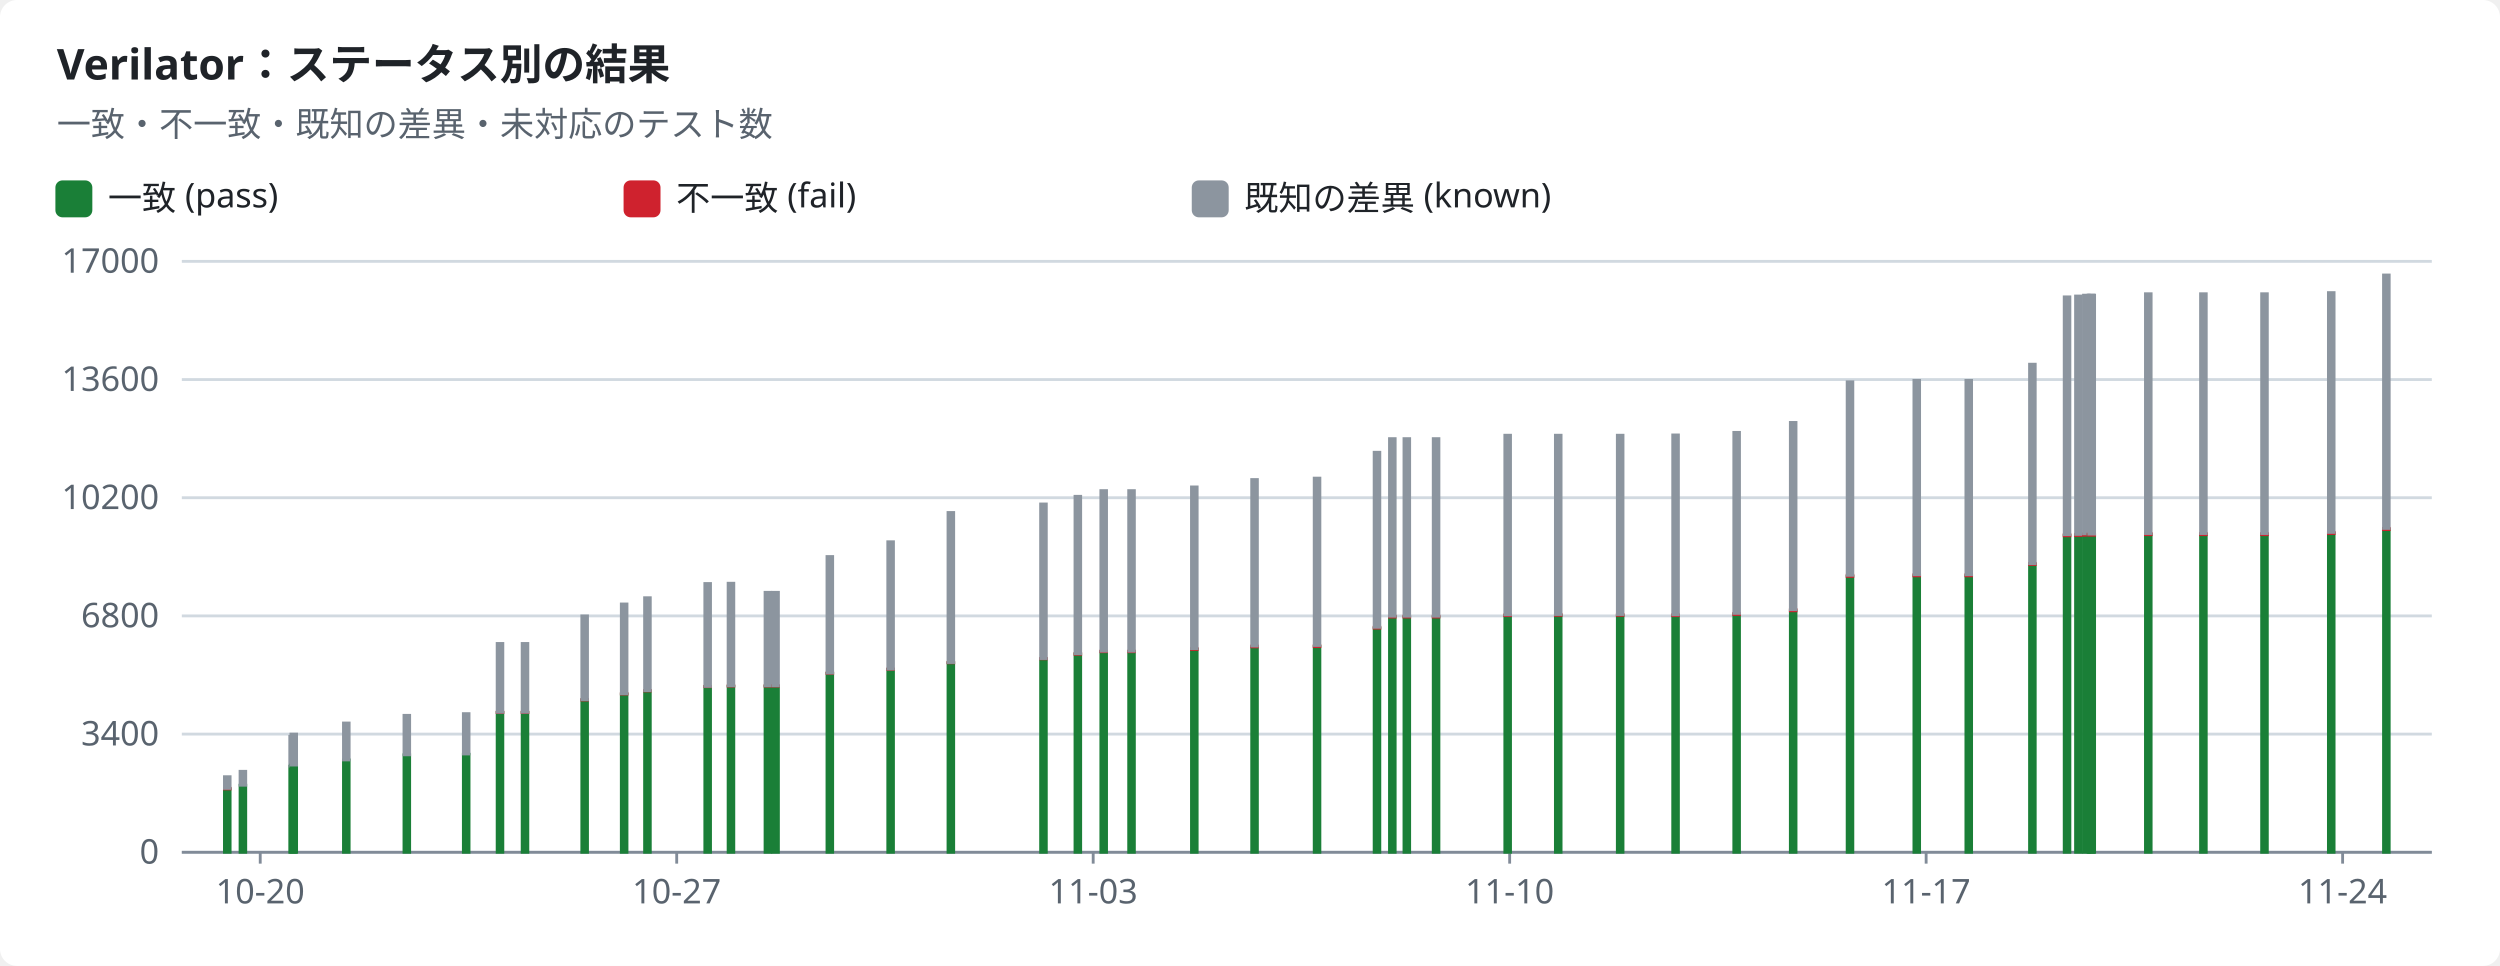
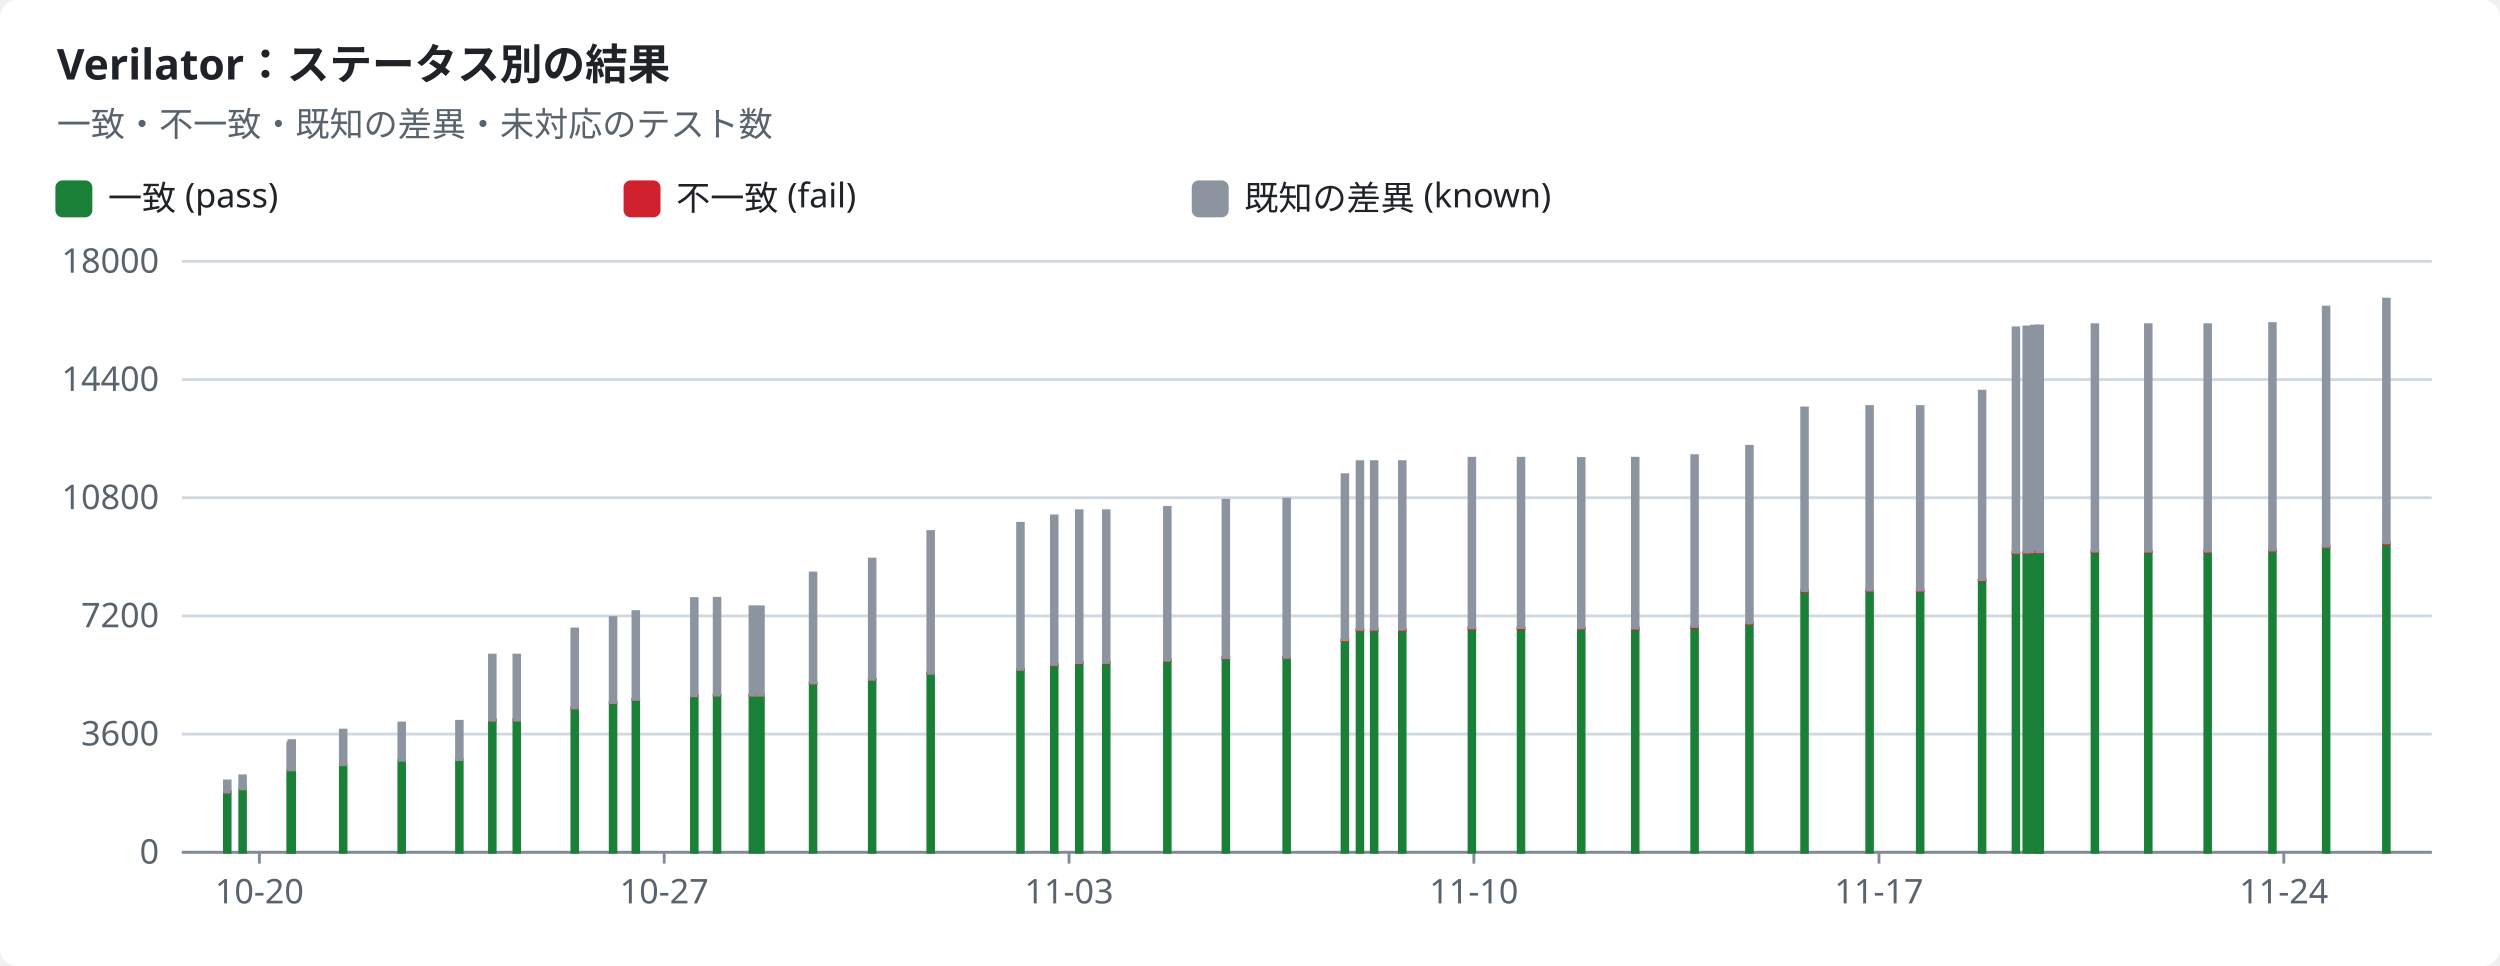
<svg xmlns="http://www.w3.org/2000/svg" width="880" height="340" viewBox="0 0 880 340" role="img">
  <style>text{font-family:-apple-system,BlinkMacSystemFont,"Segoe UI","Noto Sans",Helvetica,Arial,sans-serif;font-size:12px;fill:#1f2328;stroke:none}.bg{fill:#ffffff}.muted{fill:#59636e}.title{font-size:15px;font-weight:600}.grid{stroke:#d1d9e0;stroke-width:1}.axis{stroke:#818b98;stroke-width:1}.line{fill:none;stroke-width:2}.dashed{stroke-dasharray:5 4}.c-pass{stroke:#1a7f37;fill:#1a7f37}.c-fail{stroke:#cf222e;fill:#cf222e}.c-known{stroke:#8c959f;fill:#8c959f}.c-unsupported{stroke:#bf8700;fill:#bf8700}.line{fill:none}.mk{fill:none;stroke-width:1.6}@media (prefers-color-scheme:dark){text{fill:#f0f6fc}.bg{fill:#0d1117}.muted{fill:#9198a1}.grid{stroke:#3d444d}.axis{stroke:#656c76}.c-pass{stroke:#3fb950;fill:#3fb950}.c-fail{stroke:#f85149;fill:#f85149}.c-known{stroke:#6e7681;fill:#6e7681}.c-unsupported{stroke:#d29922;fill:#d29922}.line{fill:none}.mk{fill:none;stroke-width:1.6}}</style>
  <rect class="bg" width="880" height="340" rx="6" />
  <text x="20.0" y="28.0" class="title" text-anchor="start">Verilator：ステータス別の結果</text>
  <text x="20.0" y="48.0" class="muted" text-anchor="start">一致・不一致・既知の差異・未対応のテスト数</text>
  <rect class="c-pass" x="20" y="64" width="12" height="12" rx="2" />
  <text x="38.0" y="74.0" text-anchor="start">一致 (pass)</text>
  <rect class="c-fail" x="220" y="64" width="12" height="12" rx="2" />
  <text x="238.0" y="74.0" text-anchor="start">不一致 (fail)</text>
  <rect class="c-known" x="420" y="64" width="12" height="12" rx="2" />
  <text x="438.0" y="74.0" text-anchor="start">既知の差異 (known)</text>
  <line class="grid" x1="64" x2="856" y1="300.0" y2="300.0" />
  <text x="56.0" y="304.0" class="muted" text-anchor="end">0</text>
  <line class="grid" x1="64" x2="856" y1="258.4" y2="258.4" />
-   <text x="56.0" y="262.4" class="muted" text-anchor="end">3400</text>
+   <text x="56.0" y="262.4" class="muted" text-anchor="end">3600</text>
  <line class="grid" x1="64" x2="856" y1="216.8" y2="216.8" />
-   <text x="56.0" y="220.8" class="muted" text-anchor="end">6800</text>
+   <text x="56.0" y="220.8" class="muted" text-anchor="end">7200</text>
  <line class="grid" x1="64" x2="856" y1="175.2" y2="175.2" />
-   <text x="56.0" y="179.2" class="muted" text-anchor="end">10200</text>
+   <text x="56.0" y="179.2" class="muted" text-anchor="end">10800</text>
  <line class="grid" x1="64" x2="856" y1="133.6" y2="133.6" />
-   <text x="56.0" y="137.6" class="muted" text-anchor="end">13600</text>
+   <text x="56.0" y="137.6" class="muted" text-anchor="end">14400</text>
  <line class="grid" x1="64" x2="856" y1="92.0" y2="92.0" />
-   <text x="56.0" y="96.0" class="muted" text-anchor="end">17000</text>
+   <text x="56.0" y="96.0" class="muted" text-anchor="end">18000</text>
  <line class="axis" x1="64" x2="856" y1="300" y2="300" />
-   <line class="axis" x1="91.6" x2="91.6" y1="300" y2="304" />
-   <text x="91.6" y="318.0" class="muted" text-anchor="middle">10-20</text>
-   <line class="axis" x1="238.2" x2="238.2" y1="300" y2="304" />
-   <text x="238.2" y="318.0" class="muted" text-anchor="middle">10-27</text>
-   <line class="axis" x1="384.8" x2="384.8" y1="300" y2="304" />
-   <text x="384.8" y="318.0" class="muted" text-anchor="middle">11-03</text>
-   <line class="axis" x1="531.4" x2="531.4" y1="300" y2="304" />
-   <text x="531.4" y="318.0" class="muted" text-anchor="middle">11-10</text>
-   <line class="axis" x1="678.0" x2="678.0" y1="300" y2="304" />
-   <text x="678.0" y="318.0" class="muted" text-anchor="middle">11-17</text>
-   <line class="axis" x1="824.6" x2="824.6" y1="300" y2="304" />
-   <text x="824.6" y="318.0" class="muted" text-anchor="middle">11-24</text>
-   <rect class="c-pass" x="79.0" y="277.7" width="2.0" height="22.3" />
-   <rect class="c-fail" x="79.0" y="277.5" width="2.0" height="0.2" />
-   <rect class="c-known" x="79.0" y="273.4" width="2.0" height="4.1" />
-   <rect class="c-pass" x="84.5" y="276.4" width="2.0" height="23.6" />
-   <rect class="c-known" x="84.5" y="271.5" width="2.0" height="4.9" />
-   <rect class="c-pass" x="102.0" y="269.7" width="2.0" height="30.3" />
-   <rect class="c-known" x="102.0" y="259.2" width="2.0" height="10.5" />
-   <rect class="c-pass" x="102.4" y="269.3" width="2.0" height="30.7" />
-   <rect class="c-known" x="102.4" y="258.4" width="2.0" height="10.9" />
-   <rect class="c-pass" x="120.9" y="267.5" width="2.0" height="32.5" />
-   <rect class="c-known" x="120.9" y="254.5" width="2.0" height="13.0" />
-   <rect class="c-pass" x="142.2" y="265.7" width="2.0" height="34.3" />
-   <rect class="c-fail" x="142.2" y="265.7" width="2.0" height="0.0" />
-   <rect class="c-known" x="142.2" y="251.8" width="2.0" height="13.9" />
-   <rect class="c-pass" x="163.1" y="265.5" width="2.0" height="34.5" />
-   <rect class="c-fail" x="163.1" y="265.5" width="2.0" height="0.0" />
-   <rect class="c-known" x="163.1" y="251.2" width="2.0" height="14.2" />
-   <rect class="c-pass" x="175.0" y="250.8" width="2.0" height="49.2" />
-   <rect class="c-fail" x="175.0" y="250.7" width="2.0" height="0.1" />
-   <rect class="c-known" x="175.0" y="226.5" width="2.0" height="24.2" />
-   <rect class="c-pass" x="183.8" y="250.8" width="2.0" height="49.2" />
-   <rect class="c-fail" x="183.8" y="250.7" width="2.0" height="0.1" />
-   <rect class="c-known" x="183.8" y="226.5" width="2.0" height="24.2" />
-   <rect class="c-pass" x="204.8" y="246.3" width="2.0" height="53.7" />
-   <rect class="c-fail" x="204.8" y="246.3" width="2.0" height="0.1" />
-   <rect class="c-known" x="204.8" y="216.8" width="2.0" height="29.5" />
-   <rect class="c-pass" x="218.7" y="244.3" width="2.0" height="55.7" />
-   <rect class="c-fail" x="218.7" y="244.2" width="2.0" height="0.1" />
-   <rect class="c-known" x="218.7" y="212.6" width="2.0" height="31.6" />
-   <rect class="c-pass" x="226.9" y="243.2" width="2.0" height="56.8" />
-   <rect class="c-fail" x="226.9" y="243.1" width="2.0" height="0.1" />
-   <rect class="c-known" x="226.9" y="210.4" width="2.0" height="32.7" />
-   <rect class="c-pass" x="248.1" y="241.7" width="2.0" height="58.3" />
-   <rect class="c-fail" x="248.1" y="241.6" width="2.0" height="0.1" />
-   <rect class="c-known" x="248.1" y="205.4" width="2.0" height="36.2" />
-   <rect class="c-pass" x="256.3" y="241.6" width="2.0" height="58.4" />
-   <rect class="c-fail" x="256.3" y="241.4" width="2.0" height="0.1" />
-   <rect class="c-known" x="256.3" y="205.3" width="2.0" height="36.1" />
-   <rect class="c-pass" x="269.3" y="241.5" width="2.0" height="58.5" />
-   <rect class="c-fail" x="269.3" y="241.4" width="2.0" height="0.1" />
-   <rect class="c-known" x="269.3" y="208.5" width="2.0" height="32.9" />
-   <rect class="c-pass" x="272.0" y="241.5" width="2.0" height="58.5" />
-   <rect class="c-fail" x="272.0" y="241.4" width="2.0" height="0.1" />
-   <rect class="c-known" x="272.0" y="208.5" width="2.0" height="32.9" />
-   <rect class="c-pass" x="291.1" y="237.0" width="2.0" height="63.0" />
-   <rect class="c-fail" x="291.1" y="236.9" width="2.0" height="0.1" />
-   <rect class="c-known" x="291.1" y="195.9" width="2.0" height="41.0" />
-   <rect class="c-pass" x="312.5" y="235.6" width="2.0" height="64.4" />
-   <rect class="c-fail" x="312.5" y="235.5" width="2.0" height="0.1" />
-   <rect class="c-known" x="312.5" y="190.7" width="2.0" height="44.8" />
-   <rect class="c-pass" x="333.7" y="233.3" width="2.0" height="66.7" />
-   <rect class="c-fail" x="333.7" y="233.2" width="2.0" height="0.1" />
-   <rect class="c-known" x="333.7" y="180.4" width="2.0" height="52.8" />
-   <rect class="c-pass" x="366.3" y="231.9" width="2.0" height="68.1" />
-   <rect class="c-fail" x="366.3" y="231.8" width="2.0" height="0.1" />
-   <rect class="c-known" x="366.3" y="177.4" width="2.0" height="54.4" />
-   <rect class="c-pass" x="378.4" y="230.2" width="2.0" height="69.8" />
-   <rect class="c-fail" x="378.4" y="230.1" width="2.0" height="0.2" />
-   <rect class="c-known" x="378.4" y="174.7" width="2.0" height="55.4" />
-   <rect class="c-pass" x="387.5" y="229.4" width="2.0" height="70.6" />
-   <rect class="c-fail" x="387.5" y="229.2" width="2.0" height="0.2" />
-   <rect class="c-known" x="387.5" y="172.7" width="2.0" height="56.5" />
-   <rect class="c-pass" x="397.3" y="229.4" width="2.0" height="70.6" />
-   <rect class="c-fail" x="397.3" y="229.2" width="2.0" height="0.2" />
-   <rect class="c-known" x="397.3" y="172.7" width="2.0" height="56.5" />
-   <rect class="c-pass" x="419.4" y="228.6" width="2.0" height="71.4" />
-   <rect class="c-fail" x="419.4" y="228.3" width="2.0" height="0.3" />
-   <rect class="c-known" x="419.4" y="171.4" width="2.0" height="56.9" />
-   <rect class="c-pass" x="440.6" y="227.7" width="2.0" height="72.3" />
-   <rect class="c-fail" x="440.6" y="227.4" width="2.0" height="0.3" />
-   <rect class="c-known" x="440.6" y="168.8" width="2.0" height="58.6" />
-   <rect class="c-pass" x="462.6" y="227.6" width="2.0" height="72.4" />
-   <rect class="c-fail" x="462.6" y="227.3" width="2.0" height="0.3" />
-   <rect class="c-known" x="462.6" y="168.3" width="2.0" height="58.9" />
-   <rect class="c-pass" x="483.7" y="221.1" width="2.0" height="78.9" />
-   <rect class="c-fail" x="483.7" y="220.8" width="2.0" height="0.3" />
-   <rect class="c-known" x="483.7" y="159.2" width="2.0" height="61.6" />
-   <rect class="c-pass" x="489.1" y="217.2" width="2.0" height="82.8" />
-   <rect class="c-fail" x="489.1" y="216.9" width="2.0" height="0.3" />
-   <rect class="c-known" x="489.1" y="154.4" width="2.0" height="62.5" />
-   <rect class="c-pass" x="494.2" y="217.2" width="2.0" height="82.8" />
-   <rect class="c-fail" x="494.2" y="216.9" width="2.0" height="0.3" />
-   <rect class="c-known" x="494.2" y="154.4" width="2.0" height="62.5" />
-   <rect class="c-pass" x="504.5" y="217.2" width="2.0" height="82.8" />
-   <rect class="c-fail" x="504.5" y="216.9" width="2.0" height="0.3" />
-   <rect class="c-known" x="504.5" y="154.4" width="2.0" height="62.5" />
-   <rect class="c-pass" x="529.7" y="216.7" width="2.0" height="83.3" />
-   <rect class="c-fail" x="529.7" y="216.4" width="2.0" height="0.3" />
-   <rect class="c-known" x="529.7" y="153.2" width="2.0" height="63.2" />
-   <rect class="c-pass" x="547.5" y="216.6" width="2.0" height="83.4" />
-   <rect class="c-fail" x="547.5" y="216.3" width="2.0" height="0.3" />
-   <rect class="c-known" x="547.5" y="153.2" width="2.0" height="63.1" />
-   <rect class="c-pass" x="569.3" y="216.7" width="2.0" height="83.3" />
-   <rect class="c-fail" x="569.3" y="216.3" width="2.0" height="0.3" />
-   <rect class="c-known" x="569.3" y="153.2" width="2.0" height="63.1" />
-   <rect class="c-pass" x="588.8" y="216.8" width="2.0" height="83.2" />
-   <rect class="c-fail" x="588.8" y="216.4" width="2.0" height="0.3" />
-   <rect class="c-known" x="588.8" y="153.1" width="2.0" height="63.3" />
-   <rect class="c-pass" x="610.3" y="216.3" width="2.0" height="83.7" />
-   <rect class="c-fail" x="610.3" y="215.9" width="2.0" height="0.4" />
-   <rect class="c-known" x="610.3" y="152.2" width="2.0" height="63.7" />
-   <rect class="c-pass" x="630.2" y="215.0" width="2.0" height="85.0" />
-   <rect class="c-fail" x="630.2" y="214.6" width="2.0" height="0.4" />
-   <rect class="c-known" x="630.2" y="148.7" width="2.0" height="65.9" />
-   <rect class="c-pass" x="650.2" y="202.9" width="2.0" height="97.1" />
-   <rect class="c-fail" x="650.2" y="202.5" width="2.0" height="0.4" />
-   <rect class="c-known" x="650.2" y="134.4" width="2.0" height="68.1" />
-   <rect class="c-pass" x="673.7" y="202.7" width="2.0" height="97.3" />
-   <rect class="c-fail" x="673.7" y="202.3" width="2.0" height="0.4" />
-   <rect class="c-known" x="673.7" y="133.9" width="2.0" height="68.4" />
-   <rect class="c-pass" x="692.0" y="202.7" width="2.0" height="97.3" />
-   <rect class="c-fail" x="692.0" y="202.3" width="2.0" height="0.4" />
-   <rect class="c-known" x="692.0" y="133.9" width="2.0" height="68.4" />
-   <rect class="c-pass" x="714.4" y="198.7" width="2.0" height="101.3" />
-   <rect class="c-fail" x="714.4" y="198.3" width="2.0" height="0.4" />
-   <rect class="c-known" x="714.4" y="128.2" width="2.0" height="70.2" />
-   <rect class="c-pass" x="726.6" y="188.5" width="2.0" height="111.5" />
-   <rect class="c-fail" x="726.6" y="188.2" width="2.0" height="0.4" />
-   <rect class="c-known" x="726.6" y="104.5" width="2.0" height="83.7" />
-   <rect class="c-pass" x="730.6" y="188.4" width="2.0" height="111.6" />
-   <rect class="c-fail" x="730.6" y="188.1" width="2.0" height="0.4" />
-   <rect class="c-known" x="730.6" y="104.2" width="2.0" height="83.9" />
-   <rect class="c-pass" x="733.4" y="188.3" width="2.0" height="111.7" />
-   <rect class="c-fail" x="733.4" y="188.0" width="2.0" height="0.4" />
-   <rect class="c-known" x="733.4" y="103.9" width="2.0" height="84.0" />
-   <rect class="c-pass" x="735.0" y="188.3" width="2.0" height="111.7" />
-   <rect class="c-fail" x="735.0" y="188.0" width="2.0" height="0.4" />
-   <rect class="c-known" x="735.0" y="103.9" width="2.0" height="84.1" />
-   <rect class="c-pass" x="735.3" y="188.3" width="2.0" height="111.7" />
-   <rect class="c-fail" x="735.3" y="188.0" width="2.0" height="0.4" />
-   <rect class="c-known" x="735.3" y="103.9" width="2.0" height="84.1" />
-   <rect class="c-pass" x="755.2" y="188.1" width="2.0" height="111.9" />
-   <rect class="c-fail" x="755.2" y="187.8" width="2.0" height="0.4" />
-   <rect class="c-known" x="755.2" y="103.4" width="2.0" height="84.4" />
-   <rect class="c-pass" x="774.6" y="188.1" width="2.0" height="111.9" />
-   <rect class="c-fail" x="774.6" y="187.8" width="2.0" height="0.4" />
-   <rect class="c-known" x="774.6" y="103.4" width="2.0" height="84.4" />
-   <rect class="c-pass" x="796.1" y="188.1" width="2.0" height="111.9" />
-   <rect class="c-fail" x="796.1" y="187.8" width="2.0" height="0.4" />
-   <rect class="c-known" x="796.1" y="103.4" width="2.0" height="84.4" />
-   <rect class="c-pass" x="819.6" y="187.7" width="2.0" height="112.3" />
-   <rect class="c-fail" x="819.6" y="187.4" width="2.0" height="0.4" />
-   <rect class="c-known" x="819.6" y="103.0" width="2.0" height="84.4" />
-   <rect class="c-pass" x="839.0" y="186.3" width="2.0" height="113.7" />
-   <rect class="c-fail" x="839.0" y="186.0" width="2.0" height="0.4" />
-   <rect class="c-known" x="839.0" y="96.8" width="2.0" height="89.2" />
+   <line class="axis" x1="91.3" x2="91.3" y1="300" y2="304" />
+   <text x="91.3" y="318.0" class="muted" text-anchor="middle">10-20</text>
+   <line class="axis" x1="233.8" x2="233.8" y1="300" y2="304" />
+   <text x="233.8" y="318.0" class="muted" text-anchor="middle">10-27</text>
+   <line class="axis" x1="376.3" x2="376.3" y1="300" y2="304" />
+   <text x="376.3" y="318.0" class="muted" text-anchor="middle">11-03</text>
+   <line class="axis" x1="518.8" x2="518.8" y1="300" y2="304" />
+   <text x="518.8" y="318.0" class="muted" text-anchor="middle">11-10</text>
+   <line class="axis" x1="661.4" x2="661.4" y1="300" y2="304" />
+   <text x="661.4" y="318.0" class="muted" text-anchor="middle">11-17</text>
+   <line class="axis" x1="803.9" x2="803.9" y1="300" y2="304" />
+   <text x="803.9" y="318.0" class="muted" text-anchor="middle">11-24</text>
+   <rect class="c-pass" x="79.0" y="278.9" width="2.0" height="21.1" />
+   <rect class="c-fail" x="79.0" y="278.7" width="2.0" height="0.2" />
+   <rect class="c-known" x="79.0" y="274.9" width="2.0" height="3.9" />
+   <rect class="c-pass" x="84.4" y="277.7" width="2.0" height="22.3" />
+   <rect class="c-known" x="84.4" y="273.1" width="2.0" height="4.6" />
+   <rect class="c-pass" x="101.3" y="271.4" width="2.0" height="28.6" />
+   <rect class="c-known" x="101.3" y="261.5" width="2.0" height="9.9" />
+   <rect class="c-pass" x="101.7" y="271.0" width="2.0" height="29.0" />
+   <rect class="c-known" x="101.7" y="260.7" width="2.0" height="10.3" />
+   <rect class="c-pass" x="119.8" y="269.3" width="2.0" height="30.7" />
+   <rect class="c-known" x="119.8" y="257.0" width="2.0" height="12.2" />
+   <rect class="c-pass" x="140.4" y="267.6" width="2.0" height="32.4" />
+   <rect class="c-fail" x="140.4" y="267.6" width="2.0" height="0.0" />
+   <rect class="c-known" x="140.4" y="254.5" width="2.0" height="13.1" />
+   <rect class="c-pass" x="160.7" y="267.4" width="2.0" height="32.6" />
+   <rect class="c-fail" x="160.7" y="267.4" width="2.0" height="0.0" />
+   <rect class="c-known" x="160.7" y="253.9" width="2.0" height="13.5" />
+   <rect class="c-pass" x="172.3" y="253.5" width="2.0" height="46.5" />
+   <rect class="c-fail" x="172.3" y="253.5" width="2.0" height="0.1" />
+   <rect class="c-known" x="172.3" y="230.6" width="2.0" height="22.9" />
+   <rect class="c-pass" x="180.9" y="253.5" width="2.0" height="46.5" />
+   <rect class="c-fail" x="180.9" y="253.4" width="2.0" height="0.1" />
+   <rect class="c-known" x="180.9" y="230.6" width="2.0" height="22.9" />
+   <rect class="c-pass" x="201.3" y="249.3" width="2.0" height="50.7" />
+   <rect class="c-fail" x="201.3" y="249.2" width="2.0" height="0.1" />
+   <rect class="c-known" x="201.3" y="221.4" width="2.0" height="27.8" />
+   <rect class="c-pass" x="214.8" y="247.4" width="2.0" height="52.6" />
+   <rect class="c-fail" x="214.8" y="247.3" width="2.0" height="0.1" />
+   <rect class="c-known" x="214.8" y="217.4" width="2.0" height="29.9" />
+   <rect class="c-pass" x="222.8" y="246.3" width="2.0" height="53.7" />
+   <rect class="c-fail" x="222.8" y="246.2" width="2.0" height="0.1" />
+   <rect class="c-known" x="222.8" y="215.3" width="2.0" height="30.9" />
+   <rect class="c-pass" x="243.4" y="245.0" width="2.0" height="55.0" />
+   <rect class="c-fail" x="243.4" y="244.9" width="2.0" height="0.1" />
+   <rect class="c-known" x="243.4" y="210.7" width="2.0" height="34.2" />
+   <rect class="c-pass" x="251.4" y="244.8" width="2.0" height="55.2" />
+   <rect class="c-fail" x="251.4" y="244.7" width="2.0" height="0.1" />
+   <rect class="c-known" x="251.4" y="210.6" width="2.0" height="34.1" />
+   <rect class="c-pass" x="264.0" y="244.8" width="2.0" height="55.2" />
+   <rect class="c-fail" x="264.0" y="244.7" width="2.0" height="0.1" />
+   <rect class="c-known" x="264.0" y="213.6" width="2.0" height="31.1" />
+   <rect class="c-pass" x="266.7" y="244.8" width="2.0" height="55.2" />
+   <rect class="c-fail" x="266.7" y="244.7" width="2.0" height="0.1" />
+   <rect class="c-known" x="266.7" y="213.6" width="2.0" height="31.1" />
+   <rect class="c-pass" x="285.2" y="240.5" width="2.0" height="59.5" />
+   <rect class="c-fail" x="285.2" y="240.4" width="2.0" height="0.1" />
+   <rect class="c-known" x="285.2" y="201.7" width="2.0" height="38.7" />
+   <rect class="c-pass" x="306.0" y="239.2" width="2.0" height="60.8" />
+   <rect class="c-fail" x="306.0" y="239.1" width="2.0" height="0.1" />
+   <rect class="c-known" x="306.0" y="196.8" width="2.0" height="42.3" />
+   <rect class="c-pass" x="326.6" y="237.0" width="2.0" height="63.0" />
+   <rect class="c-fail" x="326.6" y="236.9" width="2.0" height="0.1" />
+   <rect class="c-known" x="326.6" y="187.1" width="2.0" height="49.9" />
+   <rect class="c-pass" x="358.2" y="235.7" width="2.0" height="64.3" />
+   <rect class="c-fail" x="358.2" y="235.6" width="2.0" height="0.1" />
+   <rect class="c-known" x="358.2" y="184.2" width="2.0" height="51.4" />
+   <rect class="c-pass" x="370.1" y="234.1" width="2.0" height="65.9" />
+   <rect class="c-fail" x="370.1" y="233.9" width="2.0" height="0.2" />
+   <rect class="c-known" x="370.1" y="181.6" width="2.0" height="52.3" />
+   <rect class="c-pass" x="378.9" y="233.3" width="2.0" height="66.7" />
+   <rect class="c-fail" x="378.9" y="233.2" width="2.0" height="0.2" />
+   <rect class="c-known" x="378.9" y="179.8" width="2.0" height="53.4" />
+   <rect class="c-pass" x="388.4" y="233.4" width="2.0" height="66.6" />
+   <rect class="c-fail" x="388.4" y="233.2" width="2.0" height="0.2" />
+   <rect class="c-known" x="388.4" y="179.8" width="2.0" height="53.4" />
+   <rect class="c-pass" x="409.9" y="232.6" width="2.0" height="67.4" />
+   <rect class="c-fail" x="409.9" y="232.3" width="2.0" height="0.3" />
+   <rect class="c-known" x="409.9" y="178.6" width="2.0" height="53.8" />
+   <rect class="c-pass" x="430.5" y="231.7" width="2.0" height="68.3" />
+   <rect class="c-fail" x="430.5" y="231.4" width="2.0" height="0.3" />
+   <rect class="c-known" x="430.5" y="176.1" width="2.0" height="55.4" />
+   <rect class="c-pass" x="451.9" y="231.6" width="2.0" height="68.4" />
+   <rect class="c-fail" x="451.9" y="231.3" width="2.0" height="0.3" />
+   <rect class="c-known" x="451.9" y="175.7" width="2.0" height="55.7" />
+   <rect class="c-pass" x="472.4" y="225.5" width="2.0" height="74.5" />
+   <rect class="c-fail" x="472.4" y="225.2" width="2.0" height="0.3" />
+   <rect class="c-known" x="472.4" y="167.1" width="2.0" height="58.1" />
+   <rect class="c-pass" x="477.7" y="221.8" width="2.0" height="78.2" />
+   <rect class="c-fail" x="477.7" y="221.5" width="2.0" height="0.3" />
+   <rect class="c-known" x="477.7" y="162.5" width="2.0" height="59.0" />
+   <rect class="c-pass" x="482.7" y="221.8" width="2.0" height="78.2" />
+   <rect class="c-fail" x="482.7" y="221.5" width="2.0" height="0.3" />
+   <rect class="c-known" x="482.7" y="162.5" width="2.0" height="59.0" />
+   <rect class="c-pass" x="492.6" y="221.8" width="2.0" height="78.2" />
+   <rect class="c-fail" x="492.6" y="221.5" width="2.0" height="0.3" />
+   <rect class="c-known" x="492.6" y="162.5" width="2.0" height="59.0" />
+   <rect class="c-pass" x="517.1" y="221.3" width="2.0" height="78.7" />
+   <rect class="c-fail" x="517.1" y="221.0" width="2.0" height="0.3" />
+   <rect class="c-known" x="517.1" y="161.3" width="2.0" height="59.7" />
+   <rect class="c-pass" x="534.4" y="221.3" width="2.0" height="78.7" />
+   <rect class="c-fail" x="534.4" y="221.0" width="2.0" height="0.3" />
+   <rect class="c-known" x="534.4" y="161.3" width="2.0" height="59.6" />
+   <rect class="c-pass" x="555.6" y="221.3" width="2.0" height="78.7" />
+   <rect class="c-fail" x="555.6" y="221.0" width="2.0" height="0.3" />
+   <rect class="c-known" x="555.6" y="161.4" width="2.0" height="59.6" />
+   <rect class="c-pass" x="574.6" y="221.4" width="2.0" height="78.6" />
+   <rect class="c-fail" x="574.6" y="221.1" width="2.0" height="0.3" />
+   <rect class="c-known" x="574.6" y="161.3" width="2.0" height="59.8" />
+   <rect class="c-pass" x="595.5" y="220.9" width="2.0" height="79.1" />
+   <rect class="c-fail" x="595.5" y="220.6" width="2.0" height="0.3" />
+   <rect class="c-known" x="595.5" y="160.4" width="2.0" height="60.1" />
+   <rect class="c-pass" x="614.8" y="219.7" width="2.0" height="80.3" />
+   <rect class="c-fail" x="614.8" y="219.3" width="2.0" height="0.3" />
+   <rect class="c-known" x="614.8" y="157.1" width="2.0" height="62.2" />
+   <rect class="c-pass" x="634.2" y="208.3" width="2.0" height="91.7" />
+   <rect class="c-fail" x="634.2" y="207.9" width="2.0" height="0.3" />
+   <rect class="c-known" x="634.2" y="143.6" width="2.0" height="64.3" />
+   <rect class="c-pass" x="657.1" y="208.1" width="2.0" height="91.9" />
+   <rect class="c-fail" x="657.1" y="207.7" width="2.0" height="0.3" />
+   <rect class="c-known" x="657.1" y="143.1" width="2.0" height="64.6" />
+   <rect class="c-pass" x="674.9" y="208.1" width="2.0" height="91.9" />
+   <rect class="c-fail" x="674.9" y="207.7" width="2.0" height="0.3" />
+   <rect class="c-known" x="674.9" y="143.1" width="2.0" height="64.6" />
+   <rect class="c-pass" x="696.7" y="204.3" width="2.0" height="95.7" />
+   <rect class="c-fail" x="696.7" y="204.0" width="2.0" height="0.3" />
+   <rect class="c-known" x="696.7" y="137.7" width="2.0" height="66.3" />
+   <rect class="c-pass" x="708.6" y="194.7" width="2.0" height="105.3" />
+   <rect class="c-fail" x="708.6" y="194.4" width="2.0" height="0.3" />
+   <rect class="c-known" x="708.6" y="115.4" width="2.0" height="79.0" />
+   <rect class="c-pass" x="712.4" y="194.6" width="2.0" height="105.4" />
+   <rect class="c-fail" x="712.4" y="194.3" width="2.0" height="0.3" />
+   <rect class="c-known" x="712.4" y="115.1" width="2.0" height="79.2" />
+   <rect class="c-pass" x="715.1" y="194.5" width="2.0" height="105.5" />
+   <rect class="c-fail" x="715.1" y="194.2" width="2.0" height="0.3" />
+   <rect class="c-known" x="715.1" y="114.8" width="2.0" height="79.4" />
+   <rect class="c-pass" x="716.7" y="194.5" width="2.0" height="105.5" />
+   <rect class="c-fail" x="716.7" y="194.2" width="2.0" height="0.3" />
+   <rect class="c-known" x="716.7" y="114.8" width="2.0" height="79.4" />
+   <rect class="c-pass" x="717.0" y="194.5" width="2.0" height="105.5" />
+   <rect class="c-fail" x="717.0" y="194.2" width="2.0" height="0.3" />
+   <rect class="c-known" x="717.0" y="114.8" width="2.0" height="79.4" />
+   <rect class="c-pass" x="736.4" y="194.3" width="2.0" height="105.7" />
+   <rect class="c-fail" x="736.4" y="194.0" width="2.0" height="0.3" />
+   <rect class="c-known" x="736.4" y="114.3" width="2.0" height="79.7" />
+   <rect class="c-pass" x="755.2" y="194.3" width="2.0" height="105.7" />
+   <rect class="c-fail" x="755.2" y="194.0" width="2.0" height="0.3" />
+   <rect class="c-known" x="755.2" y="114.3" width="2.0" height="79.7" />
+   <rect class="c-pass" x="776.1" y="194.3" width="2.0" height="105.7" />
+   <rect class="c-fail" x="776.1" y="194.0" width="2.0" height="0.3" />
+   <rect class="c-known" x="776.1" y="114.3" width="2.0" height="79.7" />
+   <rect class="c-pass" x="798.9" y="194.0" width="2.0" height="106.0" />
+   <rect class="c-fail" x="798.9" y="193.6" width="2.0" height="0.3" />
+   <rect class="c-known" x="798.9" y="113.9" width="2.0" height="79.7" />
+   <rect class="c-pass" x="817.8" y="192.6" width="2.0" height="107.4" />
+   <rect class="c-fail" x="817.8" y="192.3" width="2.0" height="0.3" />
+   <rect class="c-known" x="817.8" y="108.1" width="2.0" height="84.2" />
+   <rect class="c-pass" x="839.0" y="191.5" width="2.0" height="108.5" />
+   <rect class="c-fail" x="839.0" y="191.2" width="2.0" height="0.3" />
+   <rect class="c-known" x="839.0" y="105.3" width="2.0" height="85.8" />
</svg>
